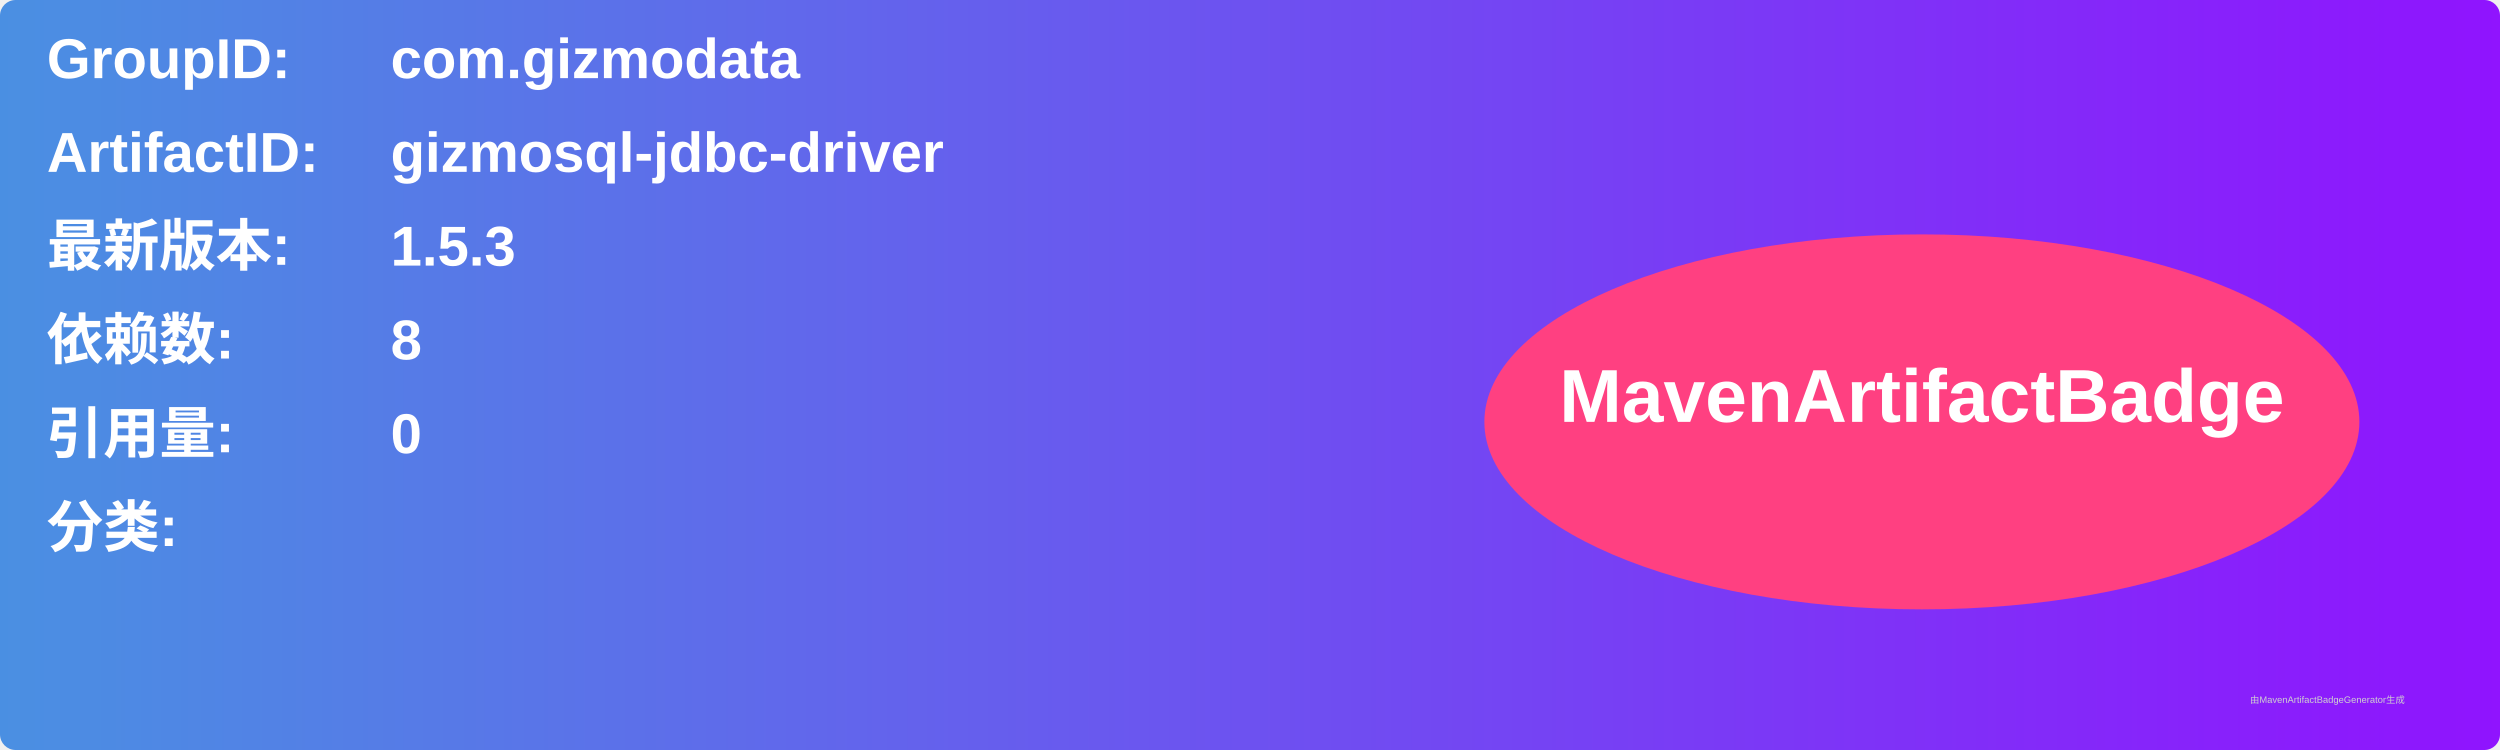
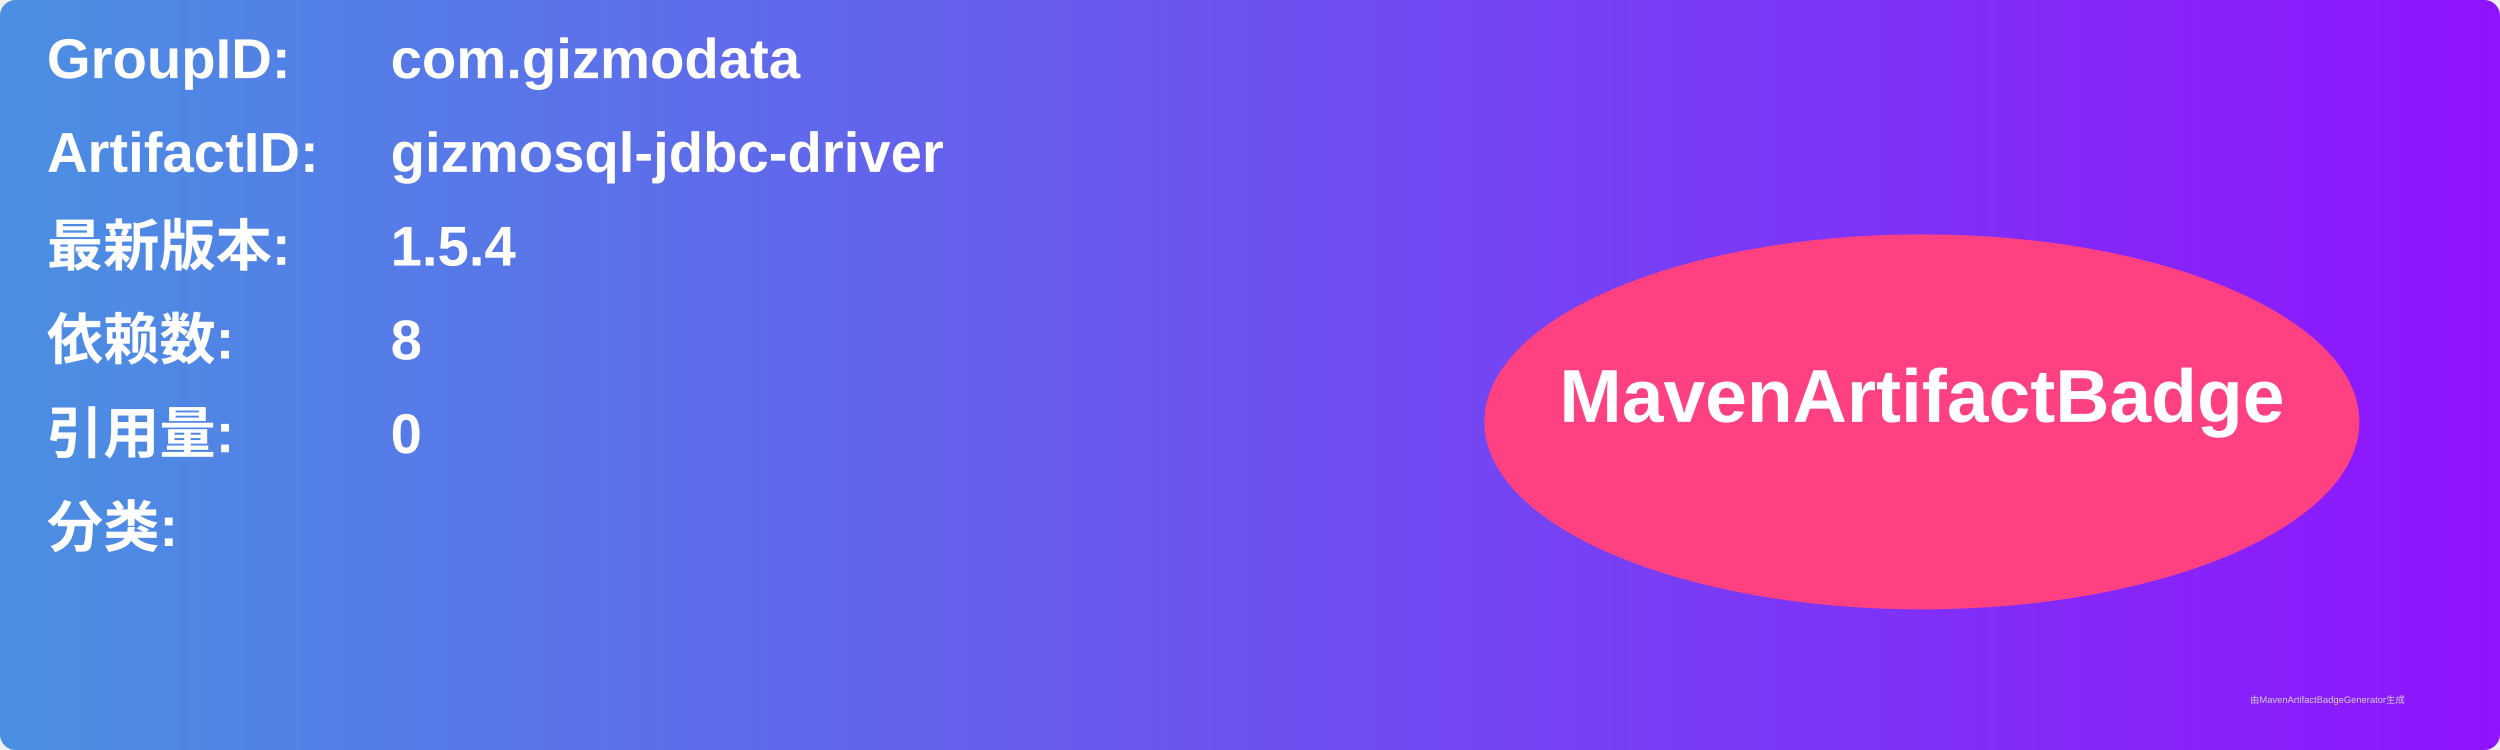
<svg xmlns="http://www.w3.org/2000/svg" width="800" height="240" viewBox="0 0 800 240">
  <linearGradient id="grad" x1="0%" y1="0%" x2="100%" y2="0%">
    <stop offset="0%" stop-color="#4a90e2" />
    <stop offset="100%" stop-color="#9013fe" />
  </linearGradient>
  <rect width="100%" height="100%" rx="5" ry="5" fill="url(#grad)" />
  <g transform="translate(15, 15)">
    <text x="0" y="10" font-family="Arial" font-size="18" fill="white" font-weight="bold" width="260">GroupID:</text>
    <text x="110" y="10" font-family="Arial" font-size="18" fill="white" font-weight="bold" width="460">com.gizmodata</text>
    <text x="0" y="40" font-family="Arial" font-size="18" fill="white" font-weight="bold" width="260">ArtifactID:</text>
    <text x="110" y="40" font-family="Arial" font-size="18" fill="white" font-weight="bold" width="460">gizmosql-jdbc-driver</text>
    <text x="0" y="70" font-family="Arial" font-size="18" fill="white" font-weight="bold">最新版本:</text>
    <text x="110" y="70" font-family="Arial" font-size="18" fill="white" font-weight="bold">
-       <tspan font-weight="bold">1.5.3</tspan>
+       <tspan font-weight="bold">1.5.4</tspan>
    </text>
    <text x="0" y="100" font-family="Arial" font-size="18" fill="white" font-weight="bold">依赖数: </text>
    <text x="110" y="100" font-family="Arial" font-size="18" fill="white">
      <tspan font-weight="bold">8</tspan>
    </text>
    <text x="0" y="130" font-family="Arial" font-size="18" fill="white" font-weight="bold">引用量: </text>
    <text x="110" y="130" font-family="Arial" font-size="18" fill="white">
      <tspan font-weight="bold">0</tspan>
    </text>
    <text x="0" y="160" font-family="Arial" font-size="18" fill="white" font-weight="bold">分类:</text>
    <text x="10" y="190" font-family="Arial" font-size="10" fill="white">
      <tspan font-weight="bold" />
    </text>
    <ellipse cx="600" cy="120" rx="140" ry="60" fill="#ff4081" />
    <text x="600" y="120" text-anchor="middle" font-family="Arial" font-size="24" fill="white" font-weight="bold">MavenArtifactBadge</text>
  </g>
  <text x="720" y="225" font-family="Arial" font-size="3" fill="#d0d0d0">由MavenArtifactBadgeGenerator生成</text>
</svg>
